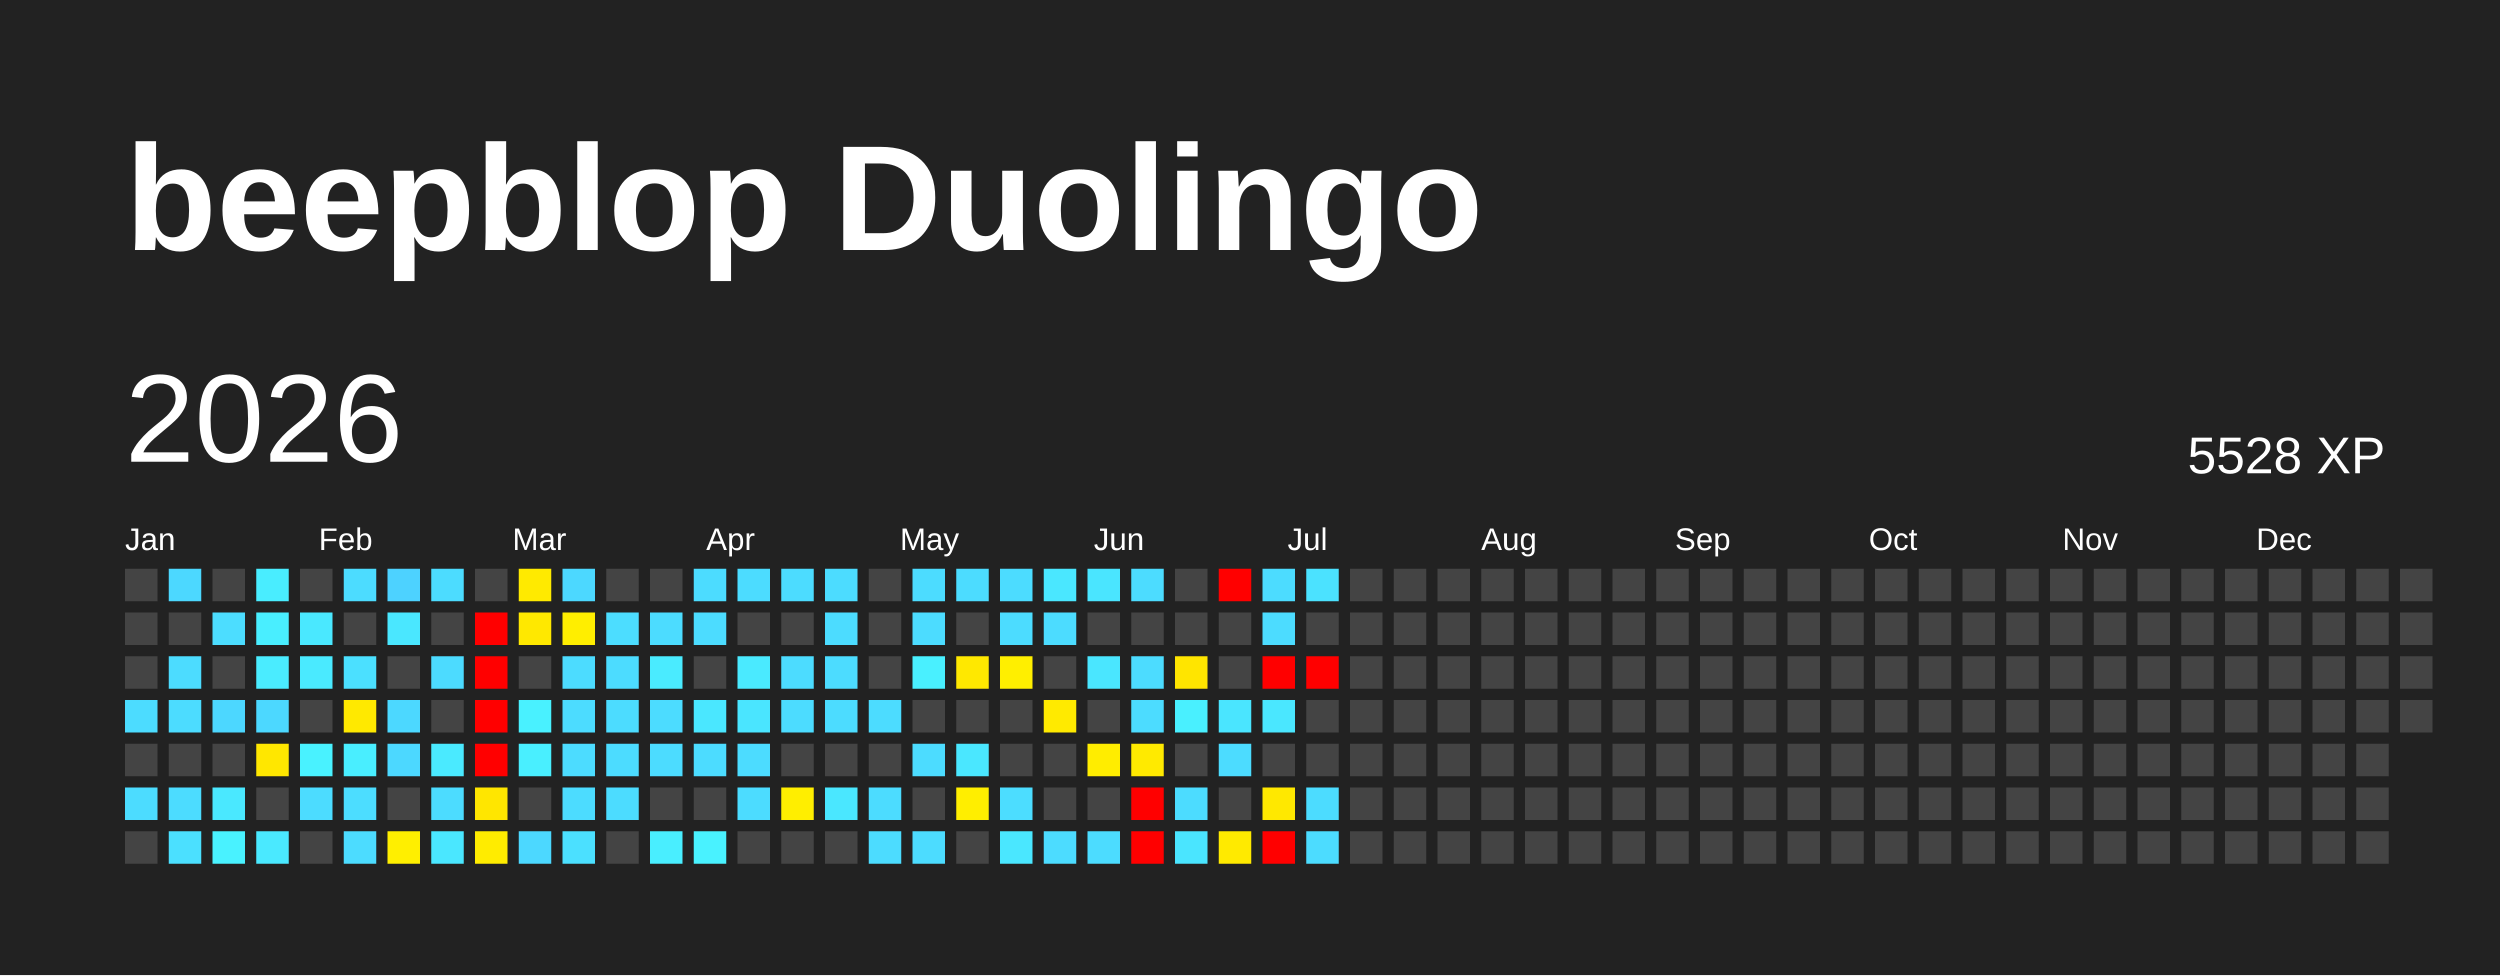
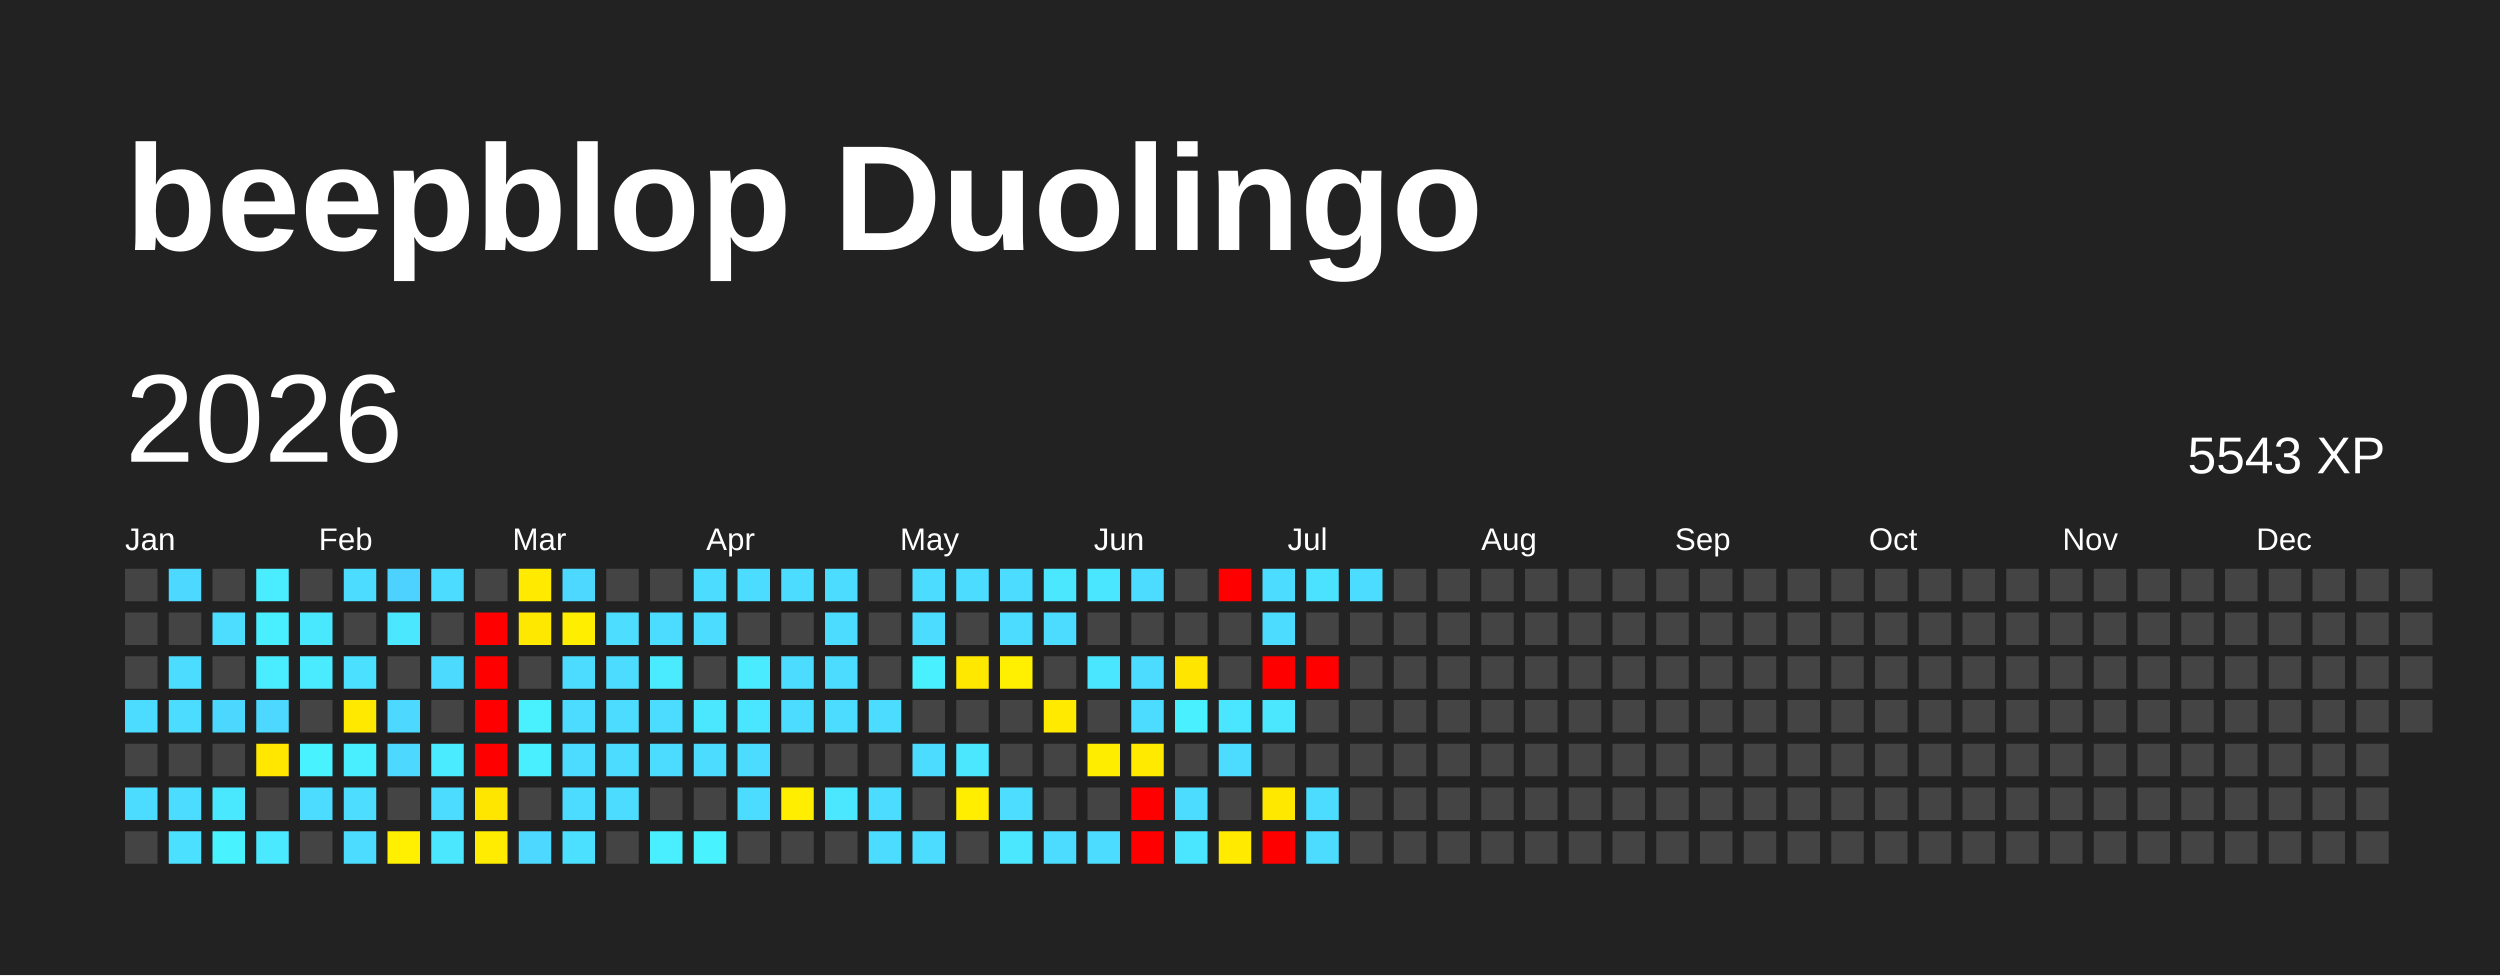
<svg xmlns="http://www.w3.org/2000/svg" baseProfile="full" height="78mm" version="1.1" viewBox="0,0,200,78" width="200mm">
  <defs />
  <rect fill="#222222" height="78" width="200" x="0" y="0" />
  <text fill="#FFFFFF" style="font-size:12px; font-family:Arial; font-weight:bold;" x="10" y="20">beepblop Duolingo</text>
  <text dominant-baseline="hanging" fill="#FFFFFF" style="font-size:10.0px; font-family:Arial;" x="10" y="30">2026</text>
-   <text dominant-baseline="hanging" fill="#FFFFFF" style="font-size:4.125px; font-family:Arial;" x="175" y="35">5528 XP</text>
+   <text dominant-baseline="hanging" fill="#FFFFFF" style="font-size:4.125px; font-family:Arial;" x="175" y="35">5543 XP</text>
  <text fill="#FFFFFF" style="font-size:2.5px; font-family:Arial" x="10.0" y="44">Jan</text>
  <text fill="#FFFFFF" style="font-size:2.5px; font-family:Arial" x="25.5" y="44">Feb</text>
  <text fill="#FFFFFF" style="font-size:2.5px; font-family:Arial" x="41.0" y="44">Mar</text>
  <text fill="#FFFFFF" style="font-size:2.5px; font-family:Arial" x="56.5" y="44">Apr</text>
  <text fill="#FFFFFF" style="font-size:2.5px; font-family:Arial" x="72.0" y="44">May</text>
  <text fill="#FFFFFF" style="font-size:2.5px; font-family:Arial" x="87.5" y="44">Jun</text>
  <text fill="#FFFFFF" style="font-size:2.5px; font-family:Arial" x="103.0" y="44">Jul</text>
  <text fill="#FFFFFF" style="font-size:2.5px; font-family:Arial" x="118.5" y="44">Aug</text>
  <text fill="#FFFFFF" style="font-size:2.5px; font-family:Arial" x="134.0" y="44">Sep</text>
  <text fill="#FFFFFF" style="font-size:2.5px; font-family:Arial" x="149.5" y="44">Oct</text>
  <text fill="#FFFFFF" style="font-size:2.5px; font-family:Arial" x="165.0" y="44">Nov</text>
  <text fill="#FFFFFF" style="font-size:2.5px; font-family:Arial" x="180.5" y="44">Dec</text>
  <rect fill="#444444" height="2.6" width="2.6" x="10.0" y="45.5" />
  <rect fill="#444444" height="2.6" width="2.6" x="10.0" y="49.0" />
  <rect fill="#444444" height="2.6" width="2.6" x="10.0" y="52.5" />
  <rect fill="#4cdcff" height="2.6" width="2.6" x="10.0" y="56.0" />
  <rect fill="#444444" height="2.6" width="2.6" x="10.0" y="59.5" />
  <rect fill="#4cdcff" height="2.6" width="2.6" x="10.0" y="63.0" />
  <rect fill="#444444" height="2.6" width="2.6" x="10.0" y="66.5" />
  <rect fill="#4cd8ff" height="2.6" width="2.6" x="13.5" y="45.5" />
  <rect fill="#444444" height="2.6" width="2.6" x="13.5" y="49.0" />
  <rect fill="#4cdcff" height="2.6" width="2.6" x="13.5" y="52.5" />
  <rect fill="#4cdcff" height="2.6" width="2.6" x="13.5" y="56.0" />
  <rect fill="#444444" height="2.6" width="2.6" x="13.5" y="59.5" />
  <rect fill="#4cdcff" height="2.6" width="2.6" x="13.5" y="63.0" />
  <rect fill="#4be0ff" height="2.6" width="2.6" x="13.5" y="66.5" />
  <rect fill="#444444" height="2.6" width="2.6" x="17.0" y="45.5" />
  <rect fill="#4cddff" height="2.6" width="2.6" x="17.0" y="49.0" />
  <rect fill="#444444" height="2.6" width="2.6" x="17.0" y="52.5" />
  <rect fill="#4cd7ff" height="2.6" width="2.6" x="17.0" y="56.0" />
  <rect fill="#444444" height="2.6" width="2.6" x="17.0" y="59.5" />
  <rect fill="#4ae8ff" height="2.6" width="2.6" x="17.0" y="63.0" />
  <rect fill="#49f2ff" height="2.6" width="2.6" x="17.0" y="66.5" />
  <rect fill="#49edff" height="2.6" width="2.6" x="20.5" y="45.5" />
  <rect fill="#49eeff" height="2.6" width="2.6" x="20.5" y="49.0" />
  <rect fill="#4aecff" height="2.6" width="2.6" x="20.5" y="52.5" />
  <rect fill="#4cd8ff" height="2.6" width="2.6" x="20.5" y="56.0" />
  <rect fill="#ffe700" height="2.6" width="2.6" x="20.5" y="59.5" />
  <rect fill="#444444" height="2.6" width="2.6" x="20.5" y="63.0" />
  <rect fill="#4ae9ff" height="2.6" width="2.6" x="20.5" y="66.5" />
  <rect fill="#444444" height="2.6" width="2.6" x="24.0" y="45.5" />
  <rect fill="#4ae8ff" height="2.6" width="2.6" x="24.0" y="49.0" />
  <rect fill="#4aeaff" height="2.6" width="2.6" x="24.0" y="52.5" />
  <rect fill="#444444" height="2.6" width="2.6" x="24.0" y="56.0" />
  <rect fill="#49f2ff" height="2.6" width="2.6" x="24.0" y="59.5" />
  <rect fill="#4cdcff" height="2.6" width="2.6" x="24.0" y="63.0" />
  <rect fill="#444444" height="2.6" width="2.6" x="24.0" y="66.5" />
  <rect fill="#4cdcff" height="2.6" width="2.6" x="27.5" y="45.5" />
  <rect fill="#444444" height="2.6" width="2.6" x="27.5" y="49.0" />
  <rect fill="#4be0ff" height="2.6" width="2.6" x="27.5" y="52.5" />
  <rect fill="#ffe900" height="2.6" width="2.6" x="27.5" y="56.0" />
  <rect fill="#49eeff" height="2.6" width="2.6" x="27.5" y="59.5" />
  <rect fill="#4cddff" height="2.6" width="2.6" x="27.5" y="63.0" />
  <rect fill="#4cdcff" height="2.6" width="2.6" x="27.5" y="66.5" />
  <rect fill="#4dd2ff" height="2.6" width="2.6" x="31.0" y="45.5" />
  <rect fill="#4ae7ff" height="2.6" width="2.6" x="31.0" y="49.0" />
  <rect fill="#444444" height="2.6" width="2.6" x="31.0" y="52.5" />
  <rect fill="#4cd8ff" height="2.6" width="2.6" x="31.0" y="56.0" />
  <rect fill="#4cd8ff" height="2.6" width="2.6" x="31.0" y="59.5" />
  <rect fill="#444444" height="2.6" width="2.6" x="31.0" y="63.0" />
  <rect fill="#ffef00" height="2.6" width="2.6" x="31.0" y="66.5" />
  <rect fill="#4cdcff" height="2.6" width="2.6" x="34.5" y="45.5" />
  <rect fill="#444444" height="2.6" width="2.6" x="34.5" y="49.0" />
  <rect fill="#4cdbff" height="2.6" width="2.6" x="34.5" y="52.5" />
  <rect fill="#444444" height="2.6" width="2.6" x="34.5" y="56.0" />
  <rect fill="#4aeaff" height="2.6" width="2.6" x="34.5" y="59.5" />
  <rect fill="#4cdcff" height="2.6" width="2.6" x="34.5" y="63.0" />
  <rect fill="#4ae7ff" height="2.6" width="2.6" x="34.5" y="66.5" />
  <rect fill="#444444" height="2.6" width="2.6" x="38.0" y="45.5" />
  <rect fill="red" height="2.6" width="2.6" x="38.0" y="49.0" />
  <rect fill="red" height="2.6" width="2.6" x="38.0" y="52.5" />
  <rect fill="red" height="2.6" width="2.6" x="38.0" y="56.0" />
  <rect fill="red" height="2.6" width="2.6" x="38.0" y="59.5" />
  <rect fill="#ffe600" height="2.6" width="2.6" x="38.0" y="63.0" />
  <rect fill="#ffec00" height="2.6" width="2.6" x="38.0" y="66.5" />
  <rect fill="#ffea00" height="2.6" width="2.6" x="41.5" y="45.5" />
  <rect fill="#ffe800" height="2.6" width="2.6" x="41.5" y="49.0" />
  <rect fill="#444444" height="2.6" width="2.6" x="41.5" y="52.5" />
  <rect fill="#49f1ff" height="2.6" width="2.6" x="41.5" y="56.0" />
  <rect fill="#49efff" height="2.6" width="2.6" x="41.5" y="59.5" />
  <rect fill="#444444" height="2.6" width="2.6" x="41.5" y="63.0" />
  <rect fill="#4cd8ff" height="2.6" width="2.6" x="41.5" y="66.5" />
  <rect fill="#4cd8ff" height="2.6" width="2.6" x="45.0" y="45.5" />
  <rect fill="#ffee00" height="2.6" width="2.6" x="45.0" y="49.0" />
  <rect fill="#4cdcff" height="2.6" width="2.6" x="45.0" y="52.5" />
  <rect fill="#4cdcff" height="2.6" width="2.6" x="45.0" y="56.0" />
  <rect fill="#4cdcff" height="2.6" width="2.6" x="45.0" y="59.5" />
  <rect fill="#4cdcff" height="2.6" width="2.6" x="45.0" y="63.0" />
  <rect fill="#4be0ff" height="2.6" width="2.6" x="45.0" y="66.5" />
  <rect fill="#444444" height="2.6" width="2.6" x="48.5" y="45.5" />
  <rect fill="#4cddff" height="2.6" width="2.6" x="48.5" y="49.0" />
  <rect fill="#4cdcff" height="2.6" width="2.6" x="48.5" y="52.5" />
  <rect fill="#4cdcff" height="2.6" width="2.6" x="48.5" y="56.0" />
  <rect fill="#4cdcff" height="2.6" width="2.6" x="48.5" y="59.5" />
  <rect fill="#4cdcff" height="2.6" width="2.6" x="48.5" y="63.0" />
  <rect fill="#444444" height="2.6" width="2.6" x="48.5" y="66.5" />
  <rect fill="#444444" height="2.6" width="2.6" x="52.0" y="45.5" />
  <rect fill="#4cdcff" height="2.6" width="2.6" x="52.0" y="49.0" />
  <rect fill="#4aebff" height="2.6" width="2.6" x="52.0" y="52.5" />
  <rect fill="#4cdcff" height="2.6" width="2.6" x="52.0" y="56.0" />
  <rect fill="#4cdcff" height="2.6" width="2.6" x="52.0" y="59.5" />
  <rect fill="#444444" height="2.6" width="2.6" x="52.0" y="63.0" />
  <rect fill="#49eeff" height="2.6" width="2.6" x="52.0" y="66.5" />
  <rect fill="#4cdcff" height="2.6" width="2.6" x="55.5" y="45.5" />
  <rect fill="#4cdcff" height="2.6" width="2.6" x="55.5" y="49.0" />
  <rect fill="#444444" height="2.6" width="2.6" x="55.5" y="52.5" />
  <rect fill="#4ae7ff" height="2.6" width="2.6" x="55.5" y="56.0" />
  <rect fill="#4cdcff" height="2.6" width="2.6" x="55.5" y="59.5" />
  <rect fill="#444444" height="2.6" width="2.6" x="55.5" y="63.0" />
  <rect fill="#49f2ff" height="2.6" width="2.6" x="55.5" y="66.5" />
  <rect fill="#4cdcff" height="2.6" width="2.6" x="59.0" y="45.5" />
  <rect fill="#444444" height="2.6" width="2.6" x="59.0" y="49.0" />
  <rect fill="#4aeaff" height="2.6" width="2.6" x="59.0" y="52.5" />
  <rect fill="#4ae5ff" height="2.6" width="2.6" x="59.0" y="56.0" />
  <rect fill="#4cdcff" height="2.6" width="2.6" x="59.0" y="59.5" />
  <rect fill="#4cdcff" height="2.6" width="2.6" x="59.0" y="63.0" />
  <rect fill="#444444" height="2.6" width="2.6" x="59.0" y="66.5" />
  <rect fill="#4cdcff" height="2.6" width="2.6" x="62.5" y="45.5" />
  <rect fill="#444444" height="2.6" width="2.6" x="62.5" y="49.0" />
  <rect fill="#4cdcff" height="2.6" width="2.6" x="62.5" y="52.5" />
  <rect fill="#4cdcff" height="2.6" width="2.6" x="62.5" y="56.0" />
  <rect fill="#444444" height="2.6" width="2.6" x="62.5" y="59.5" />
  <rect fill="#ffee00" height="2.6" width="2.6" x="62.5" y="63.0" />
  <rect fill="#444444" height="2.6" width="2.6" x="62.5" y="66.5" />
  <rect fill="#4cdcff" height="2.6" width="2.6" x="66.0" y="45.5" />
  <rect fill="#4cdcff" height="2.6" width="2.6" x="66.0" y="49.0" />
  <rect fill="#4cdcff" height="2.6" width="2.6" x="66.0" y="52.5" />
  <rect fill="#4cdcff" height="2.6" width="2.6" x="66.0" y="56.0" />
  <rect fill="#444444" height="2.6" width="2.6" x="66.0" y="59.5" />
  <rect fill="#4ae7ff" height="2.6" width="2.6" x="66.0" y="63.0" />
  <rect fill="#444444" height="2.6" width="2.6" x="66.0" y="66.5" />
  <rect fill="#444444" height="2.6" width="2.6" x="69.5" y="45.5" />
  <rect fill="#444444" height="2.6" width="2.6" x="69.5" y="49.0" />
  <rect fill="#444444" height="2.6" width="2.6" x="69.5" y="52.5" />
  <rect fill="#4cdcff" height="2.6" width="2.6" x="69.5" y="56.0" />
  <rect fill="#444444" height="2.6" width="2.6" x="69.5" y="59.5" />
  <rect fill="#4cdcff" height="2.6" width="2.6" x="69.5" y="63.0" />
  <rect fill="#4cdcff" height="2.6" width="2.6" x="69.5" y="66.5" />
  <rect fill="#4cdcff" height="2.6" width="2.6" x="73.0" y="45.5" />
  <rect fill="#4cdcff" height="2.6" width="2.6" x="73.0" y="49.0" />
  <rect fill="#49f0ff" height="2.6" width="2.6" x="73.0" y="52.5" />
  <rect fill="#444444" height="2.6" width="2.6" x="73.0" y="56.0" />
  <rect fill="#4cdcff" height="2.6" width="2.6" x="73.0" y="59.5" />
  <rect fill="#444444" height="2.6" width="2.6" x="73.0" y="63.0" />
  <rect fill="#4cdcff" height="2.6" width="2.6" x="73.0" y="66.5" />
  <rect fill="#4cdcff" height="2.6" width="2.6" x="76.5" y="45.5" />
  <rect fill="#444444" height="2.6" width="2.6" x="76.5" y="49.0" />
  <rect fill="#ffe800" height="2.6" width="2.6" x="76.5" y="52.5" />
  <rect fill="#444444" height="2.6" width="2.6" x="76.5" y="56.0" />
  <rect fill="#4ae7ff" height="2.6" width="2.6" x="76.5" y="59.5" />
  <rect fill="#ffee00" height="2.6" width="2.6" x="76.5" y="63.0" />
  <rect fill="#444444" height="2.6" width="2.6" x="76.5" y="66.5" />
  <rect fill="#4cdcff" height="2.6" width="2.6" x="80.0" y="45.5" />
  <rect fill="#4cdcff" height="2.6" width="2.6" x="80.0" y="49.0" />
  <rect fill="#ffef00" height="2.6" width="2.6" x="80.0" y="52.5" />
  <rect fill="#444444" height="2.6" width="2.6" x="80.0" y="56.0" />
  <rect fill="#444444" height="2.6" width="2.6" x="80.0" y="59.5" />
  <rect fill="#4cddff" height="2.6" width="2.6" x="80.0" y="63.0" />
  <rect fill="#4ae7ff" height="2.6" width="2.6" x="80.0" y="66.5" />
  <rect fill="#4ae7ff" height="2.6" width="2.6" x="83.5" y="45.5" />
  <rect fill="#4cdcff" height="2.6" width="2.6" x="83.5" y="49.0" />
  <rect fill="#444444" height="2.6" width="2.6" x="83.5" y="52.5" />
  <rect fill="#ffea00" height="2.6" width="2.6" x="83.5" y="56.0" />
  <rect fill="#444444" height="2.6" width="2.6" x="83.5" y="59.5" />
  <rect fill="#444444" height="2.6" width="2.6" x="83.5" y="63.0" />
  <rect fill="#4cdcff" height="2.6" width="2.6" x="83.5" y="66.5" />
  <rect fill="#4ae5ff" height="2.6" width="2.6" x="87.0" y="45.5" />
  <rect fill="#444444" height="2.6" width="2.6" x="87.0" y="49.0" />
  <rect fill="#4ae6ff" height="2.6" width="2.6" x="87.0" y="52.5" />
  <rect fill="#444444" height="2.6" width="2.6" x="87.0" y="56.0" />
  <rect fill="#ffed00" height="2.6" width="2.6" x="87.0" y="59.5" />
  <rect fill="#444444" height="2.6" width="2.6" x="87.0" y="63.0" />
  <rect fill="#4cdcff" height="2.6" width="2.6" x="87.0" y="66.5" />
  <rect fill="#4cdcff" height="2.6" width="2.6" x="90.5" y="45.5" />
  <rect fill="#444444" height="2.6" width="2.6" x="90.5" y="49.0" />
  <rect fill="#4cdcff" height="2.6" width="2.6" x="90.5" y="52.5" />
  <rect fill="#4cdcff" height="2.6" width="2.6" x="90.5" y="56.0" />
  <rect fill="#ffea00" height="2.6" width="2.6" x="90.5" y="59.5" />
  <rect fill="red" height="2.6" width="2.6" x="90.5" y="63.0" />
  <rect fill="red" height="2.6" width="2.6" x="90.5" y="66.5" />
  <rect fill="#444444" height="2.6" width="2.6" x="94.0" y="45.5" />
  <rect fill="#444444" height="2.6" width="2.6" x="94.0" y="49.0" />
  <rect fill="#ffe500" height="2.6" width="2.6" x="94.0" y="52.5" />
  <rect fill="#49f0ff" height="2.6" width="2.6" x="94.0" y="56.0" />
  <rect fill="#444444" height="2.6" width="2.6" x="94.0" y="59.5" />
  <rect fill="#4cdcff" height="2.6" width="2.6" x="94.0" y="63.0" />
  <rect fill="#4ae5ff" height="2.6" width="2.6" x="94.0" y="66.5" />
  <rect fill="red" height="2.6" width="2.6" x="97.5" y="45.5" />
  <rect fill="#444444" height="2.6" width="2.6" x="97.5" y="49.0" />
  <rect fill="#444444" height="2.6" width="2.6" x="97.5" y="52.5" />
  <rect fill="#4ae5ff" height="2.6" width="2.6" x="97.5" y="56.0" />
  <rect fill="#4cdcff" height="2.6" width="2.6" x="97.5" y="59.5" />
  <rect fill="#444444" height="2.6" width="2.6" x="97.5" y="63.0" />
  <rect fill="#ffea00" height="2.6" width="2.6" x="97.5" y="66.5" />
  <rect fill="#4cdcff" height="2.6" width="2.6" x="101.0" y="45.5" />
  <rect fill="#4cdcff" height="2.6" width="2.6" x="101.0" y="49.0" />
  <rect fill="red" height="2.6" width="2.6" x="101.0" y="52.5" />
  <rect fill="#4ae7ff" height="2.6" width="2.6" x="101.0" y="56.0" />
  <rect fill="#444444" height="2.6" width="2.6" x="101.0" y="59.5" />
  <rect fill="#ffe800" height="2.6" width="2.6" x="101.0" y="63.0" />
  <rect fill="red" height="2.6" width="2.6" x="101.0" y="66.5" />
  <rect fill="#4be2ff" height="2.6" width="2.6" x="104.5" y="45.5" />
  <rect fill="#444444" height="2.6" width="2.6" x="104.5" y="49.0" />
  <rect fill="red" height="2.6" width="2.6" x="104.5" y="52.5" />
  <rect fill="#444444" height="2.6" width="2.6" x="104.5" y="56.0" />
  <rect fill="#444444" height="2.6" width="2.6" x="104.5" y="59.5" />
  <rect fill="#4cdcff" height="2.6" width="2.6" x="104.5" y="63.0" />
  <rect fill="#4cdcff" height="2.6" width="2.6" x="104.5" y="66.5" />
-   <rect fill="#444444" height="2.6" width="2.6" x="108.0" y="45.5" />
+   <rect fill="#4cdcff" height="2.6" width="2.6" x="108.0" y="45.5" />
  <rect fill="#444444" height="2.6" width="2.6" x="108.0" y="49.0" />
  <rect fill="#444444" height="2.6" width="2.6" x="108.0" y="52.5" />
  <rect fill="#444444" height="2.6" width="2.6" x="108.0" y="56.0" />
  <rect fill="#444444" height="2.6" width="2.6" x="108.0" y="59.5" />
  <rect fill="#444444" height="2.6" width="2.6" x="108.0" y="63.0" />
  <rect fill="#444444" height="2.6" width="2.6" x="108.0" y="66.5" />
  <rect fill="#444444" height="2.6" width="2.6" x="111.5" y="45.5" />
  <rect fill="#444444" height="2.6" width="2.6" x="111.5" y="49.0" />
  <rect fill="#444444" height="2.6" width="2.6" x="111.5" y="52.5" />
  <rect fill="#444444" height="2.6" width="2.6" x="111.5" y="56.0" />
  <rect fill="#444444" height="2.6" width="2.6" x="111.5" y="59.5" />
  <rect fill="#444444" height="2.6" width="2.6" x="111.5" y="63.0" />
  <rect fill="#444444" height="2.6" width="2.6" x="111.5" y="66.5" />
  <rect fill="#444444" height="2.6" width="2.6" x="115.0" y="45.5" />
  <rect fill="#444444" height="2.6" width="2.6" x="115.0" y="49.0" />
  <rect fill="#444444" height="2.6" width="2.6" x="115.0" y="52.5" />
  <rect fill="#444444" height="2.6" width="2.6" x="115.0" y="56.0" />
  <rect fill="#444444" height="2.6" width="2.6" x="115.0" y="59.5" />
  <rect fill="#444444" height="2.6" width="2.6" x="115.0" y="63.0" />
  <rect fill="#444444" height="2.6" width="2.6" x="115.0" y="66.5" />
  <rect fill="#444444" height="2.6" width="2.6" x="118.5" y="45.5" />
  <rect fill="#444444" height="2.6" width="2.6" x="118.5" y="49.0" />
  <rect fill="#444444" height="2.6" width="2.6" x="118.5" y="52.5" />
  <rect fill="#444444" height="2.6" width="2.6" x="118.5" y="56.0" />
  <rect fill="#444444" height="2.6" width="2.6" x="118.5" y="59.5" />
  <rect fill="#444444" height="2.6" width="2.6" x="118.5" y="63.0" />
  <rect fill="#444444" height="2.6" width="2.6" x="118.5" y="66.5" />
  <rect fill="#444444" height="2.6" width="2.6" x="122.0" y="45.5" />
  <rect fill="#444444" height="2.6" width="2.6" x="122.0" y="49.0" />
  <rect fill="#444444" height="2.6" width="2.6" x="122.0" y="52.5" />
  <rect fill="#444444" height="2.6" width="2.6" x="122.0" y="56.0" />
  <rect fill="#444444" height="2.6" width="2.6" x="122.0" y="59.5" />
  <rect fill="#444444" height="2.6" width="2.6" x="122.0" y="63.0" />
  <rect fill="#444444" height="2.6" width="2.6" x="122.0" y="66.5" />
  <rect fill="#444444" height="2.6" width="2.6" x="125.5" y="45.5" />
  <rect fill="#444444" height="2.6" width="2.6" x="125.5" y="49.0" />
  <rect fill="#444444" height="2.6" width="2.6" x="125.5" y="52.5" />
  <rect fill="#444444" height="2.6" width="2.6" x="125.5" y="56.0" />
  <rect fill="#444444" height="2.6" width="2.6" x="125.5" y="59.5" />
  <rect fill="#444444" height="2.6" width="2.6" x="125.5" y="63.0" />
  <rect fill="#444444" height="2.6" width="2.6" x="125.5" y="66.5" />
  <rect fill="#444444" height="2.6" width="2.6" x="129.0" y="45.5" />
  <rect fill="#444444" height="2.6" width="2.6" x="129.0" y="49.0" />
  <rect fill="#444444" height="2.6" width="2.6" x="129.0" y="52.5" />
  <rect fill="#444444" height="2.6" width="2.6" x="129.0" y="56.0" />
  <rect fill="#444444" height="2.6" width="2.6" x="129.0" y="59.5" />
  <rect fill="#444444" height="2.6" width="2.6" x="129.0" y="63.0" />
  <rect fill="#444444" height="2.6" width="2.6" x="129.0" y="66.5" />
  <rect fill="#444444" height="2.6" width="2.6" x="132.5" y="45.5" />
  <rect fill="#444444" height="2.6" width="2.6" x="132.5" y="49.0" />
  <rect fill="#444444" height="2.6" width="2.6" x="132.5" y="52.5" />
  <rect fill="#444444" height="2.6" width="2.6" x="132.5" y="56.0" />
  <rect fill="#444444" height="2.6" width="2.6" x="132.5" y="59.5" />
  <rect fill="#444444" height="2.6" width="2.6" x="132.5" y="63.0" />
  <rect fill="#444444" height="2.6" width="2.6" x="132.5" y="66.5" />
  <rect fill="#444444" height="2.6" width="2.6" x="136.0" y="45.5" />
  <rect fill="#444444" height="2.6" width="2.6" x="136.0" y="49.0" />
  <rect fill="#444444" height="2.6" width="2.6" x="136.0" y="52.5" />
  <rect fill="#444444" height="2.6" width="2.6" x="136.0" y="56.0" />
  <rect fill="#444444" height="2.6" width="2.6" x="136.0" y="59.5" />
  <rect fill="#444444" height="2.6" width="2.6" x="136.0" y="63.0" />
  <rect fill="#444444" height="2.6" width="2.6" x="136.0" y="66.5" />
  <rect fill="#444444" height="2.6" width="2.6" x="139.5" y="45.5" />
  <rect fill="#444444" height="2.6" width="2.6" x="139.5" y="49.0" />
  <rect fill="#444444" height="2.6" width="2.6" x="139.5" y="52.5" />
  <rect fill="#444444" height="2.6" width="2.6" x="139.5" y="56.0" />
  <rect fill="#444444" height="2.6" width="2.6" x="139.5" y="59.5" />
  <rect fill="#444444" height="2.6" width="2.6" x="139.5" y="63.0" />
  <rect fill="#444444" height="2.6" width="2.6" x="139.5" y="66.5" />
  <rect fill="#444444" height="2.6" width="2.6" x="143.0" y="45.5" />
  <rect fill="#444444" height="2.6" width="2.6" x="143.0" y="49.0" />
  <rect fill="#444444" height="2.6" width="2.6" x="143.0" y="52.5" />
  <rect fill="#444444" height="2.6" width="2.6" x="143.0" y="56.0" />
  <rect fill="#444444" height="2.6" width="2.6" x="143.0" y="59.5" />
  <rect fill="#444444" height="2.6" width="2.6" x="143.0" y="63.0" />
  <rect fill="#444444" height="2.6" width="2.6" x="143.0" y="66.5" />
  <rect fill="#444444" height="2.6" width="2.6" x="146.5" y="45.5" />
  <rect fill="#444444" height="2.6" width="2.6" x="146.5" y="49.0" />
  <rect fill="#444444" height="2.6" width="2.6" x="146.5" y="52.5" />
  <rect fill="#444444" height="2.6" width="2.6" x="146.5" y="56.0" />
  <rect fill="#444444" height="2.6" width="2.6" x="146.5" y="59.5" />
  <rect fill="#444444" height="2.6" width="2.6" x="146.5" y="63.0" />
  <rect fill="#444444" height="2.6" width="2.6" x="146.5" y="66.5" />
  <rect fill="#444444" height="2.6" width="2.6" x="150.0" y="45.5" />
  <rect fill="#444444" height="2.6" width="2.6" x="150.0" y="49.0" />
  <rect fill="#444444" height="2.6" width="2.6" x="150.0" y="52.5" />
  <rect fill="#444444" height="2.6" width="2.6" x="150.0" y="56.0" />
  <rect fill="#444444" height="2.6" width="2.6" x="150.0" y="59.5" />
  <rect fill="#444444" height="2.6" width="2.6" x="150.0" y="63.0" />
  <rect fill="#444444" height="2.6" width="2.6" x="150.0" y="66.5" />
  <rect fill="#444444" height="2.6" width="2.6" x="153.5" y="45.5" />
  <rect fill="#444444" height="2.6" width="2.6" x="153.5" y="49.0" />
  <rect fill="#444444" height="2.6" width="2.6" x="153.5" y="52.5" />
  <rect fill="#444444" height="2.6" width="2.6" x="153.5" y="56.0" />
  <rect fill="#444444" height="2.6" width="2.6" x="153.5" y="59.5" />
  <rect fill="#444444" height="2.6" width="2.6" x="153.5" y="63.0" />
  <rect fill="#444444" height="2.6" width="2.6" x="153.5" y="66.5" />
  <rect fill="#444444" height="2.6" width="2.6" x="157.0" y="45.5" />
  <rect fill="#444444" height="2.6" width="2.6" x="157.0" y="49.0" />
  <rect fill="#444444" height="2.6" width="2.6" x="157.0" y="52.5" />
  <rect fill="#444444" height="2.6" width="2.6" x="157.0" y="56.0" />
  <rect fill="#444444" height="2.6" width="2.6" x="157.0" y="59.5" />
  <rect fill="#444444" height="2.6" width="2.6" x="157.0" y="63.0" />
  <rect fill="#444444" height="2.6" width="2.6" x="157.0" y="66.5" />
  <rect fill="#444444" height="2.6" width="2.6" x="160.5" y="45.5" />
  <rect fill="#444444" height="2.6" width="2.6" x="160.5" y="49.0" />
  <rect fill="#444444" height="2.6" width="2.6" x="160.5" y="52.5" />
  <rect fill="#444444" height="2.6" width="2.6" x="160.5" y="56.0" />
  <rect fill="#444444" height="2.6" width="2.6" x="160.5" y="59.5" />
  <rect fill="#444444" height="2.6" width="2.6" x="160.5" y="63.0" />
  <rect fill="#444444" height="2.6" width="2.6" x="160.5" y="66.5" />
  <rect fill="#444444" height="2.6" width="2.6" x="164.0" y="45.5" />
  <rect fill="#444444" height="2.6" width="2.6" x="164.0" y="49.0" />
  <rect fill="#444444" height="2.6" width="2.6" x="164.0" y="52.5" />
  <rect fill="#444444" height="2.6" width="2.6" x="164.0" y="56.0" />
  <rect fill="#444444" height="2.6" width="2.6" x="164.0" y="59.5" />
  <rect fill="#444444" height="2.6" width="2.6" x="164.0" y="63.0" />
  <rect fill="#444444" height="2.6" width="2.6" x="164.0" y="66.5" />
  <rect fill="#444444" height="2.6" width="2.6" x="167.5" y="45.5" />
  <rect fill="#444444" height="2.6" width="2.6" x="167.5" y="49.0" />
  <rect fill="#444444" height="2.6" width="2.6" x="167.5" y="52.5" />
  <rect fill="#444444" height="2.6" width="2.6" x="167.5" y="56.0" />
  <rect fill="#444444" height="2.6" width="2.6" x="167.5" y="59.5" />
  <rect fill="#444444" height="2.6" width="2.6" x="167.5" y="63.0" />
  <rect fill="#444444" height="2.6" width="2.6" x="167.5" y="66.5" />
  <rect fill="#444444" height="2.6" width="2.6" x="171.0" y="45.5" />
  <rect fill="#444444" height="2.6" width="2.6" x="171.0" y="49.0" />
  <rect fill="#444444" height="2.6" width="2.6" x="171.0" y="52.5" />
  <rect fill="#444444" height="2.6" width="2.6" x="171.0" y="56.0" />
  <rect fill="#444444" height="2.6" width="2.6" x="171.0" y="59.5" />
  <rect fill="#444444" height="2.6" width="2.6" x="171.0" y="63.0" />
  <rect fill="#444444" height="2.6" width="2.6" x="171.0" y="66.5" />
  <rect fill="#444444" height="2.6" width="2.6" x="174.5" y="45.5" />
  <rect fill="#444444" height="2.6" width="2.6" x="174.5" y="49.0" />
  <rect fill="#444444" height="2.6" width="2.6" x="174.5" y="52.5" />
  <rect fill="#444444" height="2.6" width="2.6" x="174.5" y="56.0" />
  <rect fill="#444444" height="2.6" width="2.6" x="174.5" y="59.5" />
  <rect fill="#444444" height="2.6" width="2.6" x="174.5" y="63.0" />
  <rect fill="#444444" height="2.6" width="2.6" x="174.5" y="66.5" />
  <rect fill="#444444" height="2.6" width="2.6" x="178.0" y="45.5" />
  <rect fill="#444444" height="2.6" width="2.6" x="178.0" y="49.0" />
  <rect fill="#444444" height="2.6" width="2.6" x="178.0" y="52.5" />
  <rect fill="#444444" height="2.6" width="2.6" x="178.0" y="56.0" />
  <rect fill="#444444" height="2.6" width="2.6" x="178.0" y="59.5" />
  <rect fill="#444444" height="2.6" width="2.6" x="178.0" y="63.0" />
  <rect fill="#444444" height="2.6" width="2.6" x="178.0" y="66.5" />
  <rect fill="#444444" height="2.6" width="2.6" x="181.5" y="45.5" />
  <rect fill="#444444" height="2.6" width="2.6" x="181.5" y="49.0" />
  <rect fill="#444444" height="2.6" width="2.6" x="181.5" y="52.5" />
  <rect fill="#444444" height="2.6" width="2.6" x="181.5" y="56.0" />
  <rect fill="#444444" height="2.6" width="2.6" x="181.5" y="59.5" />
  <rect fill="#444444" height="2.6" width="2.6" x="181.5" y="63.0" />
  <rect fill="#444444" height="2.6" width="2.6" x="181.5" y="66.5" />
  <rect fill="#444444" height="2.6" width="2.6" x="185.0" y="45.5" />
  <rect fill="#444444" height="2.6" width="2.6" x="185.0" y="49.0" />
  <rect fill="#444444" height="2.6" width="2.6" x="185.0" y="52.5" />
  <rect fill="#444444" height="2.6" width="2.6" x="185.0" y="56.0" />
  <rect fill="#444444" height="2.6" width="2.6" x="185.0" y="59.5" />
  <rect fill="#444444" height="2.6" width="2.6" x="185.0" y="63.0" />
  <rect fill="#444444" height="2.6" width="2.6" x="185.0" y="66.5" />
  <rect fill="#444444" height="2.6" width="2.6" x="188.5" y="45.5" />
  <rect fill="#444444" height="2.6" width="2.6" x="188.5" y="49.0" />
  <rect fill="#444444" height="2.6" width="2.6" x="188.5" y="52.5" />
  <rect fill="#444444" height="2.6" width="2.6" x="188.5" y="56.0" />
  <rect fill="#444444" height="2.6" width="2.6" x="188.5" y="59.5" />
  <rect fill="#444444" height="2.6" width="2.6" x="188.5" y="63.0" />
  <rect fill="#444444" height="2.6" width="2.6" x="188.5" y="66.5" />
  <rect fill="#444444" height="2.6" width="2.6" x="192.0" y="45.5" />
  <rect fill="#444444" height="2.6" width="2.6" x="192.0" y="49.0" />
  <rect fill="#444444" height="2.6" width="2.6" x="192.0" y="52.5" />
  <rect fill="#444444" height="2.6" width="2.6" x="192.0" y="56.0" />
</svg>
